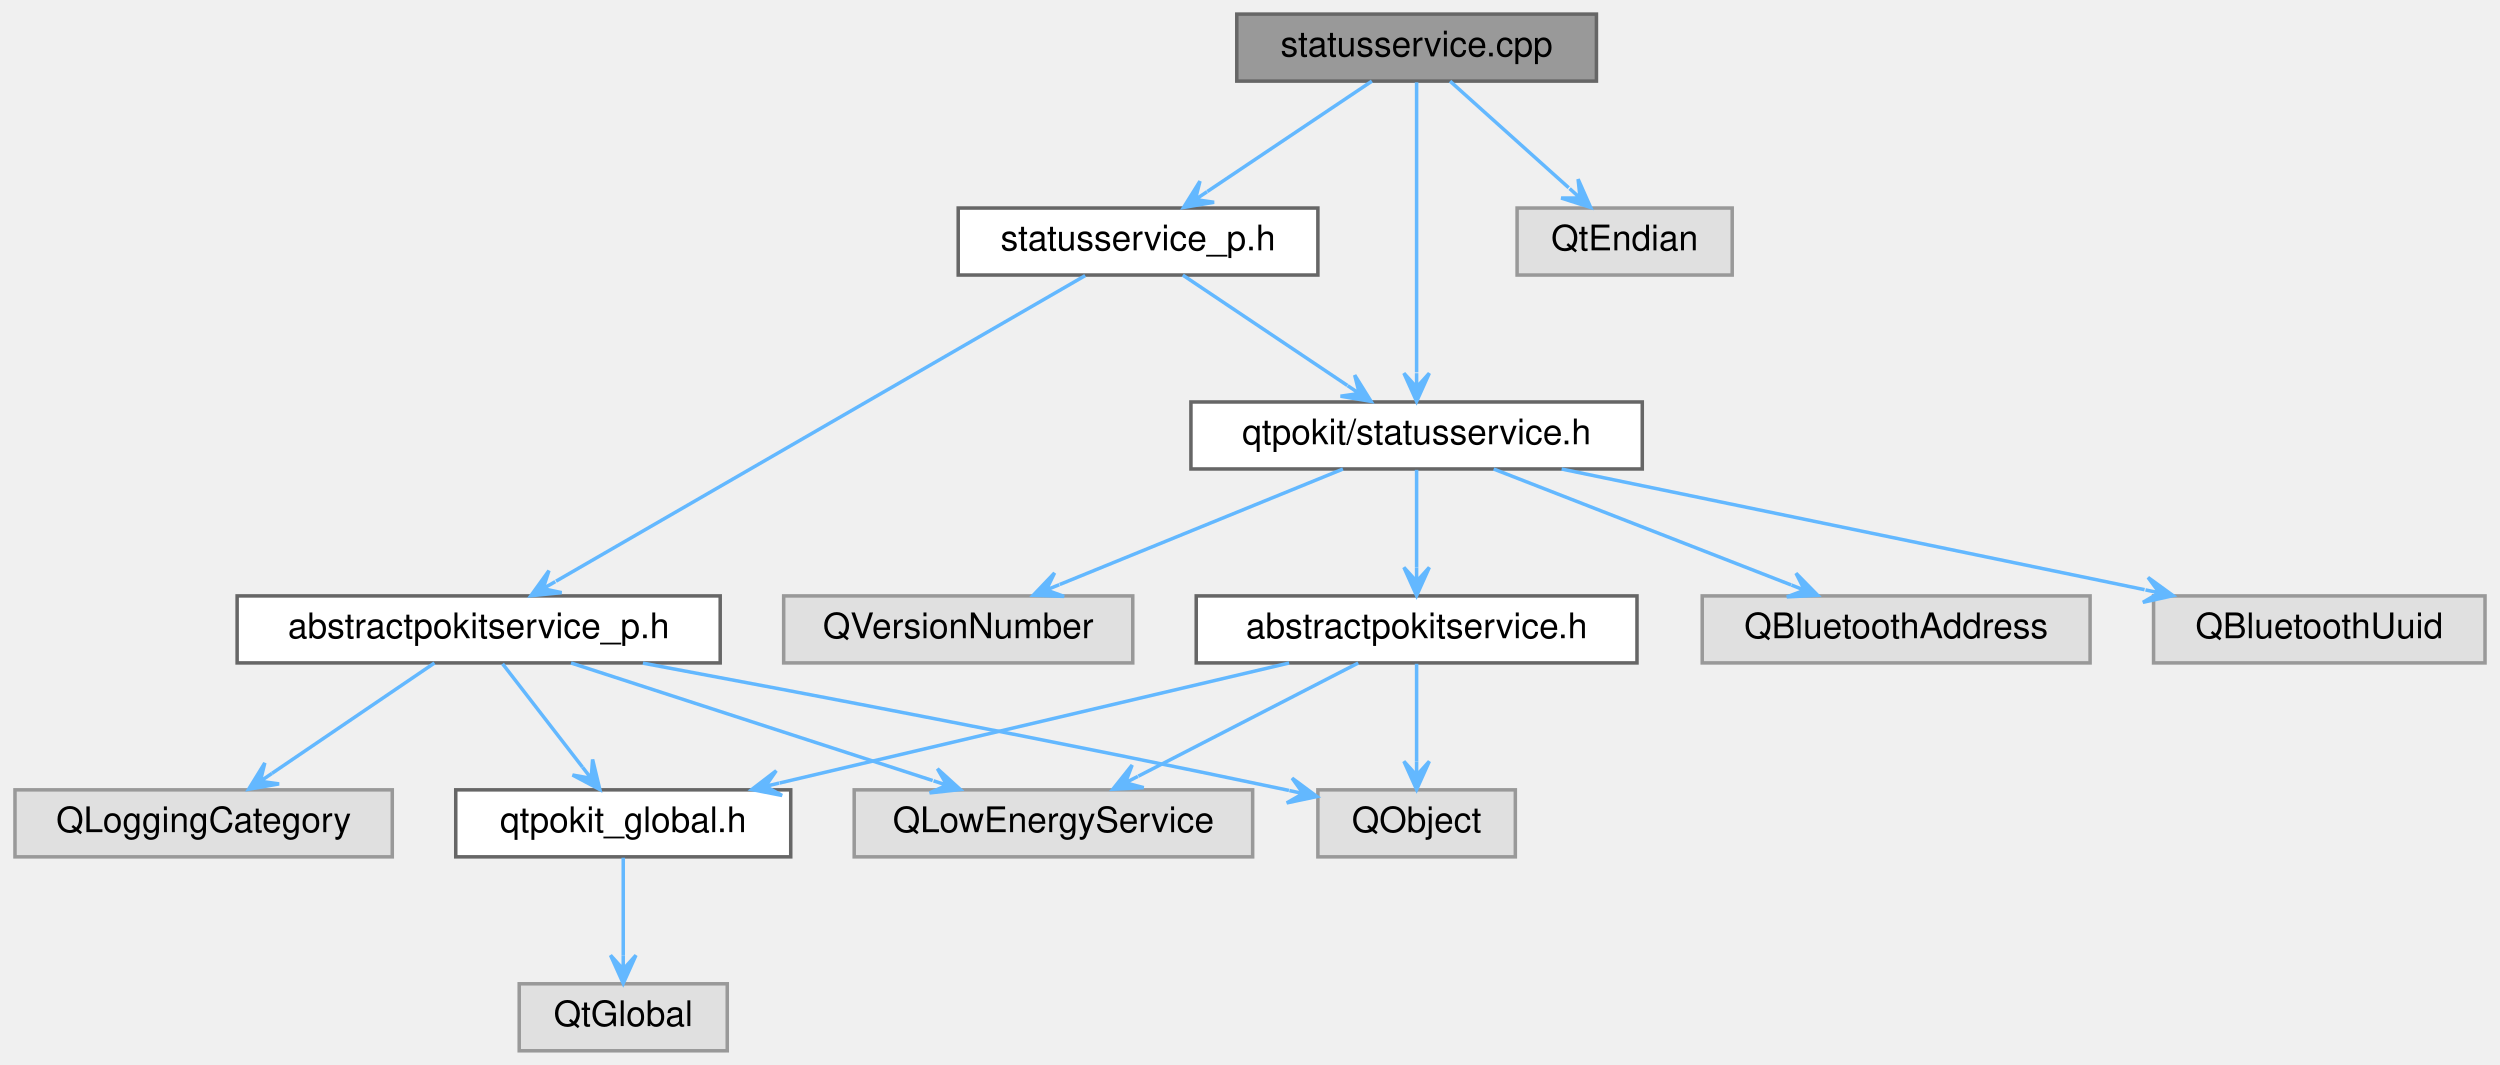
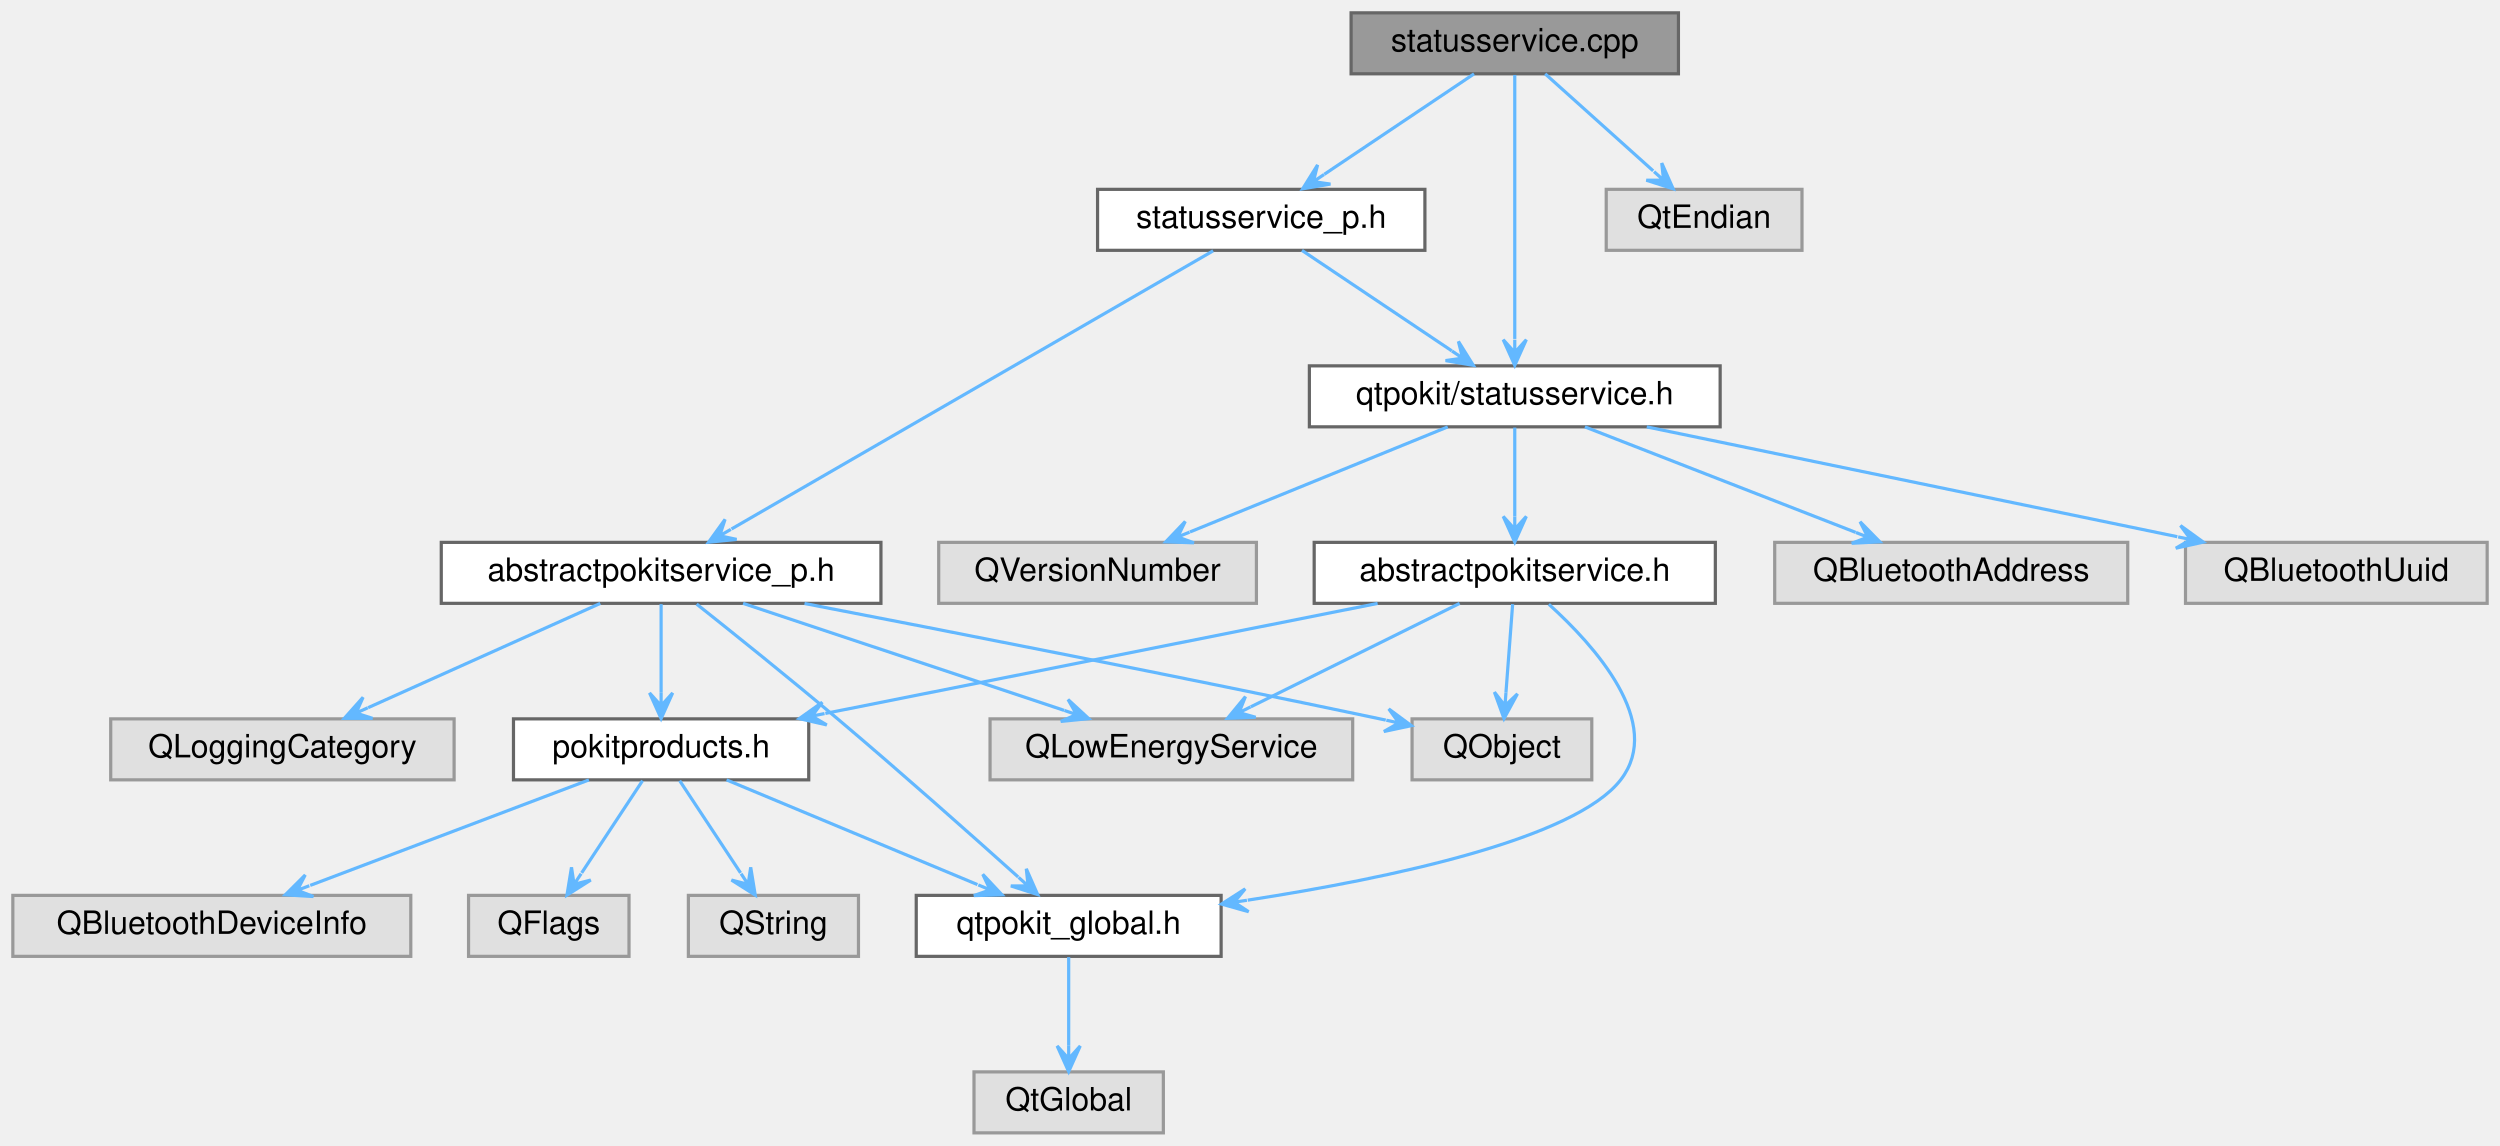
- <svg xmlns="http://www.w3.org/2000/svg" xmlns:xlink="http://www.w3.org/1999/xlink" width="709pt" height="302pt" viewBox="0.00 0.00 708.50 302.00">
-   <g id="graph0" class="graph" transform="scale(1 1) rotate(0) translate(4 298)">
+ <svg xmlns="http://www.w3.org/2000/svg" xmlns:xlink="http://www.w3.org/1999/xlink" width="779pt" height="357pt" viewBox="0.00 0.00 779.00 357.00">
+   <g id="graph0" class="graph" transform="scale(1 1) rotate(0) translate(4 353)">
    <g id="node1" class="node">
      <g id="a_node1">
        <a xlink:title="Defines the StatusService and StatusServicePrivate classes.">
-           <polygon fill="#999999" stroke="#666666" points="448.5,-294 346.5,-294 346.5,-275 448.5,-275 448.5,-294" />
-           <text text-anchor="middle" x="397.5" y="-282" font-family="Helvetica,sans-Serif" font-size="10.00">statusservice.cpp</text>
+           <polygon fill="#999999" stroke="#666666" points="519,-349 417,-349 417,-330 519,-330 519,-349" />
+           <text text-anchor="middle" x="468" y="-337" font-family="Helvetica,sans-Serif" font-size="10.00">statusservice.cpp</text>
        </a>
      </g>
    </g>
    <g id="node2" class="node">
      <g id="a_node2">
        <a xlink:href="statusservice_8h.html" target="_top" xlink:title="Declares the StatusService class.">
-           <polygon fill="white" stroke="#666666" points="461.5,-184 333.5,-184 333.5,-165 461.5,-165 461.5,-184" />
-           <text text-anchor="middle" x="397.5" y="-172" font-family="Helvetica,sans-Serif" font-size="10.00">qtpokit/statusservice.h</text>
+           <polygon fill="white" stroke="#666666" points="532,-239 404,-239 404,-220 532,-220 532,-239" />
+           <text text-anchor="middle" x="468" y="-227" font-family="Helvetica,sans-Serif" font-size="10.00">qtpokit/statusservice.h</text>
        </a>
      </g>
    </g>
    <g id="edge1" class="edge">
-       <path fill="none" stroke="#63b8ff" d="M397.5,-274.66C397.5,-256.69 397.5,-215.64 397.5,-192.38" />
-       <polygon fill="#63b8ff" stroke="#63b8ff" points="397.5,-184.16 401.1,-192.16 397.5,-188.16 397.5,-192.16 397.5,-192.16 397.5,-192.16 397.5,-188.16 393.9,-192.16 397.5,-184.16 397.5,-184.16" />
-     </g>
-     <g id="node11" class="node">
-       <g id="a_node11">
+       <path fill="none" stroke="#63b8ff" d="M468,-329.66C468,-311.69 468,-270.64 468,-247.38" />
+       <polygon fill="#63b8ff" stroke="#63b8ff" points="468,-239.16 471.6,-247.16 468,-243.16 468,-247.16 468,-247.16 468,-247.16 468,-243.16 464.4,-247.16 468,-239.16 468,-239.16" />
+     </g>
+     <g id="node15" class="node">
+       <g id="a_node15">
        <a xlink:href="statusservice__p_8h.html" target="_top" xlink:title="Declares the StatusServicePrivate class.">
-           <polygon fill="white" stroke="#666666" points="369.5,-239 267.5,-239 267.5,-220 369.5,-220 369.5,-239" />
-           <text text-anchor="middle" x="318.5" y="-227" font-family="Helvetica,sans-Serif" font-size="10.00">statusservice_p.h</text>
-         </a>
-       </g>
-     </g>
-     <g id="edge10" class="edge">
-       <path fill="none" stroke="#63b8ff" d="M384.81,-274.98C372.21,-266.54 352.73,-253.47 338.14,-243.68" />
-       <polygon fill="#63b8ff" stroke="#63b8ff" points="331.42,-239.17 340.07,-240.64 334.75,-241.4 338.07,-243.63 338.07,-243.63 338.07,-243.63 334.75,-241.4 336.06,-246.62 331.42,-239.17 331.42,-239.17" />
-     </g>
-     <g id="node14" class="node">
-       <g id="a_node14">
-         <a xlink:title=" ">
-           <polygon fill="#e0e0e0" stroke="#999999" points="487,-239 426,-239 426,-220 487,-220 487,-239" />
-           <text text-anchor="middle" x="456.5" y="-227" font-family="Helvetica,sans-Serif" font-size="10.00">QtEndian</text>
-         </a>
-       </g>
-     </g>
-     <g id="edge17" class="edge">
-       <path fill="none" stroke="#63b8ff" d="M406.98,-274.98C416.04,-266.84 429.88,-254.41 440.63,-244.76" />
-       <polygon fill="#63b8ff" stroke="#63b8ff" points="446.85,-239.17 443.3,-247.19 443.87,-241.84 440.9,-244.52 440.9,-244.52 440.9,-244.52 443.87,-241.84 438.49,-241.84 446.85,-239.17 446.85,-239.17" />
+           <polygon fill="white" stroke="#666666" points="440,-294 338,-294 338,-275 440,-275 440,-294" />
+           <text text-anchor="middle" x="389" y="-282" font-family="Helvetica,sans-Serif" font-size="10.00">statusservice_p.h</text>
+         </a>
+       </g>
+     </g>
+     <g id="edge15" class="edge">
+       <path fill="none" stroke="#63b8ff" d="M455.31,-329.98C442.71,-321.54 423.23,-308.47 408.64,-298.68" />
+       <polygon fill="#63b8ff" stroke="#63b8ff" points="401.92,-294.17 410.57,-295.64 405.25,-296.4 408.57,-298.63 408.57,-298.63 408.57,-298.63 405.25,-296.4 406.56,-301.62 401.92,-294.17 401.92,-294.17" />
+     </g>
+     <g id="node18" class="node">
+       <g id="a_node18">
+         <a xlink:title=" ">
+           <polygon fill="#e0e0e0" stroke="#999999" points="557.5,-294 496.5,-294 496.5,-275 557.5,-275 557.5,-294" />
+           <text text-anchor="middle" x="527" y="-282" font-family="Helvetica,sans-Serif" font-size="10.00">QtEndian</text>
+         </a>
+       </g>
+     </g>
+     <g id="edge23" class="edge">
+       <path fill="none" stroke="#63b8ff" d="M477.48,-329.98C486.54,-321.84 500.38,-309.41 511.13,-299.76" />
+       <polygon fill="#63b8ff" stroke="#63b8ff" points="517.35,-294.17 513.8,-302.19 514.37,-296.84 511.4,-299.52 511.4,-299.52 511.4,-299.52 514.37,-296.84 508.99,-296.84 517.35,-294.17 517.35,-294.17" />
    </g>
    <g id="node3" class="node">
      <g id="a_node3">
        <a xlink:href="abstractpokitservice_8h.html" target="_top" xlink:title="Declares the AbstractPokitService class.">
-           <polygon fill="white" stroke="#666666" points="460,-129 335,-129 335,-110 460,-110 460,-129" />
-           <text text-anchor="middle" x="397.5" y="-117" font-family="Helvetica,sans-Serif" font-size="10.00">abstractpokitservice.h</text>
+           <polygon fill="white" stroke="#666666" points="530.5,-184 405.5,-184 405.5,-165 530.5,-165 530.5,-184" />
+           <text text-anchor="middle" x="468" y="-172" font-family="Helvetica,sans-Serif" font-size="10.00">abstractpokitservice.h</text>
        </a>
      </g>
    </g>
    <g id="edge2" class="edge">
-       <path fill="none" stroke="#63b8ff" d="M397.5,-164.75C397.5,-157.26 397.5,-146.28 397.5,-137.13" />
-       <polygon fill="#63b8ff" stroke="#63b8ff" points="397.5,-129.09 401.1,-137.09 397.5,-133.09 397.5,-137.09 397.5,-137.09 397.5,-137.09 397.5,-133.09 393.9,-137.09 397.5,-129.09 397.5,-129.09" />
-     </g>
-     <g id="node8" class="node">
-       <g id="a_node8">
-         <a xlink:title=" ">
-           <polygon fill="#e0e0e0" stroke="#999999" points="588.5,-129 478.5,-129 478.5,-110 588.5,-110 588.5,-129" />
-           <text text-anchor="middle" x="533.5" y="-117" font-family="Helvetica,sans-Serif" font-size="10.00">QBluetoothAddress</text>
-         </a>
-       </g>
-     </g>
-     <g id="edge7" class="edge">
-       <path fill="none" stroke="#63b8ff" d="M419.35,-164.98C442.21,-156.07 478.26,-142.03 503.72,-132.11" />
-       <polygon fill="#63b8ff" stroke="#63b8ff" points="511.25,-129.17 505.1,-135.43 507.52,-130.62 503.8,-132.08 503.8,-132.08 503.8,-132.08 507.52,-130.62 502.49,-128.72 511.25,-129.17 511.25,-129.17" />
-     </g>
-     <g id="node9" class="node">
-       <g id="a_node9">
-         <a xlink:title=" ">
-           <polygon fill="#e0e0e0" stroke="#999999" points="700.5,-129 606.5,-129 606.5,-110 700.5,-110 700.5,-129" />
-           <text text-anchor="middle" x="653.5" y="-117" font-family="Helvetica,sans-Serif" font-size="10.00">QBluetoothUuid</text>
-         </a>
-       </g>
-     </g>
-     <g id="edge8" class="edge">
-       <path fill="none" stroke="#63b8ff" d="M438.63,-164.98C483.66,-155.66 555.84,-140.72 603.95,-130.76" />
-       <polygon fill="#63b8ff" stroke="#63b8ff" points="612.05,-129.08 604.94,-134.23 608.13,-129.89 604.21,-130.7 604.21,-130.7 604.21,-130.7 608.13,-129.89 603.48,-127.18 612.05,-129.08 612.05,-129.08" />
-     </g>
-     <g id="node10" class="node">
-       <g id="a_node10">
-         <a xlink:title=" ">
-           <polygon fill="#e0e0e0" stroke="#999999" points="317,-129 218,-129 218,-110 317,-110 317,-129" />
-           <text text-anchor="middle" x="267.5" y="-117" font-family="Helvetica,sans-Serif" font-size="10.00">QVersionNumber</text>
-         </a>
-       </g>
-     </g>
-     <g id="edge9" class="edge">
-       <path fill="none" stroke="#63b8ff" d="M376.61,-164.98C354.85,-156.11 320.6,-142.15 296.28,-132.24" />
-       <polygon fill="#63b8ff" stroke="#63b8ff" points="288.77,-129.17 297.53,-128.86 292.47,-130.68 296.17,-132.19 296.17,-132.19 296.17,-132.19 292.47,-130.68 294.82,-135.52 288.77,-129.17 288.77,-129.17" />
+       <path fill="none" stroke="#63b8ff" d="M468,-219.75C468,-212.26 468,-201.28 468,-192.13" />
+       <polygon fill="#63b8ff" stroke="#63b8ff" points="468,-184.09 471.6,-192.09 468,-188.09 468,-192.09 468,-192.09 468,-192.09 468,-188.09 464.4,-192.09 468,-184.09 468,-184.09" />
+     </g>
+     <g id="node12" class="node">
+       <g id="a_node12">
+         <a xlink:title=" ">
+           <polygon fill="#e0e0e0" stroke="#999999" points="659,-184 549,-184 549,-165 659,-165 659,-184" />
+           <text text-anchor="middle" x="604" y="-172" font-family="Helvetica,sans-Serif" font-size="10.00">QBluetoothAddress</text>
+         </a>
+       </g>
+     </g>
+     <g id="edge12" class="edge">
+       <path fill="none" stroke="#63b8ff" d="M489.85,-219.98C512.71,-211.07 548.76,-197.03 574.22,-187.11" />
+       <polygon fill="#63b8ff" stroke="#63b8ff" points="581.75,-184.17 575.6,-190.43 578.02,-185.62 574.3,-187.08 574.3,-187.08 574.3,-187.08 578.02,-185.62 572.99,-183.72 581.75,-184.17 581.75,-184.17" />
+     </g>
+     <g id="node13" class="node">
+       <g id="a_node13">
+         <a xlink:title=" ">
+           <polygon fill="#e0e0e0" stroke="#999999" points="771,-184 677,-184 677,-165 771,-165 771,-184" />
+           <text text-anchor="middle" x="724" y="-172" font-family="Helvetica,sans-Serif" font-size="10.00">QBluetoothUuid</text>
+         </a>
+       </g>
+     </g>
+     <g id="edge13" class="edge">
+       <path fill="none" stroke="#63b8ff" d="M509.13,-219.98C554.16,-210.66 626.34,-195.72 674.45,-185.76" />
+       <polygon fill="#63b8ff" stroke="#63b8ff" points="682.55,-184.08 675.44,-189.23 678.63,-184.89 674.71,-185.7 674.71,-185.7 674.71,-185.7 678.63,-184.89 673.98,-182.18 682.55,-184.08 682.55,-184.08" />
+     </g>
+     <g id="node14" class="node">
+       <g id="a_node14">
+         <a xlink:title=" ">
+           <polygon fill="#e0e0e0" stroke="#999999" points="387.5,-184 288.5,-184 288.5,-165 387.5,-165 387.5,-184" />
+           <text text-anchor="middle" x="338" y="-172" font-family="Helvetica,sans-Serif" font-size="10.00">QVersionNumber</text>
+         </a>
+       </g>
+     </g>
+     <g id="edge14" class="edge">
+       <path fill="none" stroke="#63b8ff" d="M447.11,-219.98C425.35,-211.11 391.1,-197.15 366.78,-187.24" />
+       <polygon fill="#63b8ff" stroke="#63b8ff" points="359.27,-184.17 368.03,-183.86 362.97,-185.68 366.67,-187.19 366.67,-187.19 366.67,-187.19 362.97,-185.68 365.32,-190.52 359.27,-184.17 359.27,-184.17" />
    </g>
    <g id="node4" class="node">
      <g id="a_node4">
        <a xlink:href="qtpokit__global_8h.html" target="_top" xlink:title="Global QtPokit library macros.">
-           <polygon fill="white" stroke="#666666" points="220,-74 125,-74 125,-55 220,-55 220,-74" />
-           <text text-anchor="middle" x="172.5" y="-62" font-family="Helvetica,sans-Serif" font-size="10.00">qtpokit_global.h</text>
+           <polygon fill="white" stroke="#666666" points="376.5,-74 281.5,-74 281.5,-55 376.5,-55 376.5,-74" />
+           <text text-anchor="middle" x="329" y="-62" font-family="Helvetica,sans-Serif" font-size="10.00">qtpokit_global.h</text>
        </a>
      </g>
    </g>
    <g id="edge3" class="edge">
-       <path fill="none" stroke="#63b8ff" d="M361.35,-109.98C322.02,-100.72 259.12,-85.9 216.84,-75.94" />
-       <polygon fill="#63b8ff" stroke="#63b8ff" points="208.93,-74.08 217.55,-72.41 212.83,-75 216.72,-75.92 216.72,-75.92 216.72,-75.92 212.83,-75 215.89,-79.42 208.93,-74.08 208.93,-74.08" />
+       <path fill="none" stroke="#63b8ff" d="M478.62,-164.71C492.81,-151.89 514.69,-127.68 501,-110 486.73,-91.57 429.39,-79.4 384.79,-72.51" />
+       <polygon fill="#63b8ff" stroke="#63b8ff" points="376.62,-71.29 385.07,-68.91 380.58,-71.88 384.54,-72.47 384.54,-72.47 384.54,-72.47 380.58,-71.88 384,-76.03 376.62,-71.29 376.62,-71.29" />
    </g>
    <g id="node6" class="node">
      <g id="a_node6">
-         <a xlink:title=" ">
-           <polygon fill="#e0e0e0" stroke="#999999" points="351,-74 238,-74 238,-55 351,-55 351,-74" />
-           <text text-anchor="middle" x="294.5" y="-62" font-family="Helvetica,sans-Serif" font-size="10.00">QLowEnergyService</text>
+         <a xlink:href="pokitproducts_8h.html" target="_top" xlink:title="Declares the PokitProduct enumeration, and related helper functions.">
+           <polygon fill="white" stroke="#666666" points="248,-129 156,-129 156,-110 248,-110 248,-129" />
+           <text text-anchor="middle" x="202" y="-117" font-family="Helvetica,sans-Serif" font-size="10.00">pokitproducts.h</text>
        </a>
      </g>
    </g>
    <g id="edge5" class="edge">
-       <path fill="none" stroke="#63b8ff" d="M380.95,-109.98C364.08,-101.3 337.74,-87.75 318.57,-77.88" />
-       <polygon fill="#63b8ff" stroke="#63b8ff" points="311.35,-74.17 320.11,-74.63 314.91,-76 318.46,-77.83 318.46,-77.83 318.46,-77.83 314.91,-76 316.82,-81.03 311.35,-74.17 311.35,-74.17" />
+       <path fill="none" stroke="#63b8ff" d="M425.26,-164.98C378.38,-155.64 303.17,-140.66 253.18,-130.7" />
+       <polygon fill="#63b8ff" stroke="#63b8ff" points="245.07,-129.08 253.62,-127.11 249,-129.86 252.92,-130.65 252.92,-130.65 252.92,-130.65 249,-129.86 252.21,-134.18 245.07,-129.08 245.07,-129.08" />
+     </g>
+     <g id="node10" class="node">
+       <g id="a_node10">
+         <a xlink:title=" ">
+           <polygon fill="#e0e0e0" stroke="#999999" points="417.5,-129 304.5,-129 304.5,-110 417.5,-110 417.5,-129" />
+           <text text-anchor="middle" x="361" y="-117" font-family="Helvetica,sans-Serif" font-size="10.00">QLowEnergyService</text>
+         </a>
+       </g>
+     </g>
+     <g id="edge10" class="edge">
+       <path fill="none" stroke="#63b8ff" d="M450.81,-164.98C433.21,-156.27 405.68,-142.63 385.74,-132.75" />
+       <polygon fill="#63b8ff" stroke="#63b8ff" points="378.5,-129.17 387.27,-129.5 382.09,-130.95 385.67,-132.72 385.67,-132.72 385.67,-132.72 382.09,-130.95 384.08,-135.95 378.5,-129.17 378.5,-129.17" />
+     </g>
+     <g id="node11" class="node">
+       <g id="a_node11">
+         <a xlink:title=" ">
+           <polygon fill="#e0e0e0" stroke="#999999" points="492,-129 436,-129 436,-110 492,-110 492,-129" />
+           <text text-anchor="middle" x="464" y="-117" font-family="Helvetica,sans-Serif" font-size="10.00">QObject</text>
+         </a>
+       </g>
+     </g>
+     <g id="edge11" class="edge">
+       <path fill="none" stroke="#63b8ff" d="M467.34,-164.75C466.77,-157.26 465.95,-146.28 465.25,-137.13" />
+       <polygon fill="#63b8ff" stroke="#63b8ff" points="464.65,-129.09 468.84,-136.8 464.95,-133.08 465.25,-137.07 465.25,-137.07 465.25,-137.07 464.95,-133.08 461.66,-137.34 464.65,-129.09 464.65,-129.09" />
+     </g>
+     <g id="node5" class="node">
+       <g id="a_node5">
+         <a xlink:title=" ">
+           <polygon fill="#e0e0e0" stroke="#999999" points="358.5,-19 299.5,-19 299.5,0 358.5,0 358.5,-19" />
+           <text text-anchor="middle" x="329" y="-7" font-family="Helvetica,sans-Serif" font-size="10.00">QtGlobal</text>
+         </a>
+       </g>
+     </g>
+     <g id="edge4" class="edge">
+       <path fill="none" stroke="#63b8ff" d="M329,-54.75C329,-47.26 329,-36.28 329,-27.13" />
+       <polygon fill="#63b8ff" stroke="#63b8ff" points="329,-19.09 332.6,-27.09 329,-23.09 329,-27.09 329,-27.09 329,-27.09 329,-23.09 325.4,-27.09 329,-19.09 329,-19.09" />
+     </g>
+     <g id="edge6" class="edge">
+       <path fill="none" stroke="#63b8ff" d="M222.4,-109.98C243.57,-101.15 276.83,-87.27 300.57,-77.36" />
+       <polygon fill="#63b8ff" stroke="#63b8ff" points="308.22,-74.17 302.23,-80.57 304.53,-75.71 300.84,-77.25 300.84,-77.25 300.84,-77.25 304.53,-75.71 299.45,-73.93 308.22,-74.17 308.22,-74.17" />
    </g>
    <g id="node7" class="node">
      <g id="a_node7">
        <a xlink:title=" ">
-           <polygon fill="#e0e0e0" stroke="#999999" points="425.5,-74 369.5,-74 369.5,-55 425.5,-55 425.5,-74" />
-           <text text-anchor="middle" x="397.5" y="-62" font-family="Helvetica,sans-Serif" font-size="10.00">QObject</text>
-         </a>
-       </g>
-     </g>
-     <g id="edge6" class="edge">
-       <path fill="none" stroke="#63b8ff" d="M397.5,-109.75C397.5,-102.26 397.5,-91.28 397.5,-82.13" />
-       <polygon fill="#63b8ff" stroke="#63b8ff" points="397.5,-74.09 401.1,-82.09 397.5,-78.09 397.5,-82.09 397.5,-82.09 397.5,-82.09 397.5,-78.09 393.9,-82.09 397.5,-74.09 397.5,-74.09" />
-     </g>
-     <g id="node5" class="node">
-       <g id="a_node5">
-         <a xlink:title=" ">
-           <polygon fill="#e0e0e0" stroke="#999999" points="202,-19 143,-19 143,0 202,0 202,-19" />
-           <text text-anchor="middle" x="172.5" y="-7" font-family="Helvetica,sans-Serif" font-size="10.00">QtGlobal</text>
-         </a>
-       </g>
-     </g>
-     <g id="edge4" class="edge">
-       <path fill="none" stroke="#63b8ff" d="M172.5,-54.75C172.5,-47.26 172.5,-36.28 172.5,-27.13" />
-       <polygon fill="#63b8ff" stroke="#63b8ff" points="172.5,-19.09 176.1,-27.09 172.5,-23.09 172.5,-27.09 172.5,-27.09 172.5,-27.09 172.5,-23.09 168.9,-27.09 172.5,-19.09 172.5,-19.09" />
-     </g>
-     <g id="edge11" class="edge">
-       <path fill="none" stroke="#63b8ff" d="M331.19,-219.98C343.79,-211.54 363.27,-198.47 377.86,-188.68" />
-       <polygon fill="#63b8ff" stroke="#63b8ff" points="384.58,-184.17 379.94,-191.62 381.25,-186.4 377.93,-188.63 377.93,-188.63 377.93,-188.63 381.25,-186.4 375.93,-185.64 384.58,-184.17 384.58,-184.17" />
-     </g>
-     <g id="node12" class="node">
-       <g id="a_node12">
+           <polygon fill="#e0e0e0" stroke="#999999" points="124,-74 0,-74 0,-55 124,-55 124,-74" />
+           <text text-anchor="middle" x="62" y="-62" font-family="Helvetica,sans-Serif" font-size="10.00">QBluetoothDeviceInfo</text>
+         </a>
+       </g>
+     </g>
+     <g id="edge7" class="edge">
+       <path fill="none" stroke="#63b8ff" d="M179.51,-109.98C155.97,-101.07 118.87,-87.03 92.66,-77.11" />
+       <polygon fill="#63b8ff" stroke="#63b8ff" points="84.9,-74.17 93.66,-73.64 88.64,-75.59 92.38,-77 92.38,-77 92.38,-77 88.64,-75.59 91.11,-80.37 84.9,-74.17 84.9,-74.17" />
+     </g>
+     <g id="node8" class="node">
+       <g id="a_node8">
+         <a xlink:title=" ">
+           <polygon fill="#e0e0e0" stroke="#999999" points="192,-74 142,-74 142,-55 192,-55 192,-74" />
+           <text text-anchor="middle" x="167" y="-62" font-family="Helvetica,sans-Serif" font-size="10.00">QFlags</text>
+         </a>
+       </g>
+     </g>
+     <g id="edge8" class="edge">
+       <path fill="none" stroke="#63b8ff" d="M196.22,-109.75C191.07,-101.95 183.42,-90.37 177.24,-81" />
+       <polygon fill="#63b8ff" stroke="#63b8ff" points="172.67,-74.09 180.08,-78.78 174.88,-77.43 177.08,-80.76 177.08,-80.76 177.08,-80.76 174.88,-77.43 174.08,-82.75 172.67,-74.09 172.67,-74.09" />
+     </g>
+     <g id="node9" class="node">
+       <g id="a_node9">
+         <a xlink:title=" ">
+           <polygon fill="#e0e0e0" stroke="#999999" points="263.5,-74 210.5,-74 210.5,-55 263.5,-55 263.5,-74" />
+           <text text-anchor="middle" x="237" y="-62" font-family="Helvetica,sans-Serif" font-size="10.00">QString</text>
+         </a>
+       </g>
+     </g>
+     <g id="edge9" class="edge">
+       <path fill="none" stroke="#63b8ff" d="M207.78,-109.75C212.93,-101.95 220.58,-90.37 226.76,-81" />
+       <polygon fill="#63b8ff" stroke="#63b8ff" points="231.33,-74.09 229.92,-82.75 229.12,-77.43 226.92,-80.76 226.92,-80.76 226.92,-80.76 229.12,-77.43 223.92,-78.78 231.33,-74.09 231.33,-74.09" />
+     </g>
+     <g id="edge16" class="edge">
+       <path fill="none" stroke="#63b8ff" d="M401.69,-274.98C414.29,-266.54 433.77,-253.47 448.36,-243.68" />
+       <polygon fill="#63b8ff" stroke="#63b8ff" points="455.08,-239.17 450.44,-246.62 451.75,-241.4 448.43,-243.63 448.43,-243.63 448.43,-243.63 451.75,-241.4 446.43,-240.64 455.08,-239.17 455.08,-239.17" />
+     </g>
+     <g id="node16" class="node">
+       <g id="a_node16">
        <a xlink:href="abstractpokitservice__p_8h.html" target="_top" xlink:title="Declares the AbstractPokitServicePrivate class.">
-           <polygon fill="white" stroke="#666666" points="200,-129 63,-129 63,-110 200,-110 200,-129" />
-           <text text-anchor="middle" x="131.5" y="-117" font-family="Helvetica,sans-Serif" font-size="10.00">abstractpokitservice_p.h</text>
-         </a>
-       </g>
-     </g>
-     <g id="edge12" class="edge">
-       <path fill="none" stroke="#63b8ff" d="M303.51,-219.84C270.61,-200.84 191.91,-155.39 153.43,-133.17" />
-       <polygon fill="#63b8ff" stroke="#63b8ff" points="146.3,-129.05 155.03,-129.93 149.76,-131.05 153.23,-133.05 153.23,-133.05 153.23,-133.05 149.76,-131.05 151.43,-136.17 146.3,-129.05 146.3,-129.05" />
-     </g>
-     <g id="edge13" class="edge">
-       <path fill="none" stroke="#63b8ff" d="M138.27,-109.75C144.42,-101.8 153.62,-89.91 160.93,-80.45" />
-       <polygon fill="#63b8ff" stroke="#63b8ff" points="165.86,-74.09 163.81,-82.62 163.41,-77.25 160.96,-80.42 160.96,-80.42 160.96,-80.42 163.41,-77.25 158.11,-78.21 165.86,-74.09 165.86,-74.09" />
-     </g>
-     <g id="edge15" class="edge">
-       <path fill="none" stroke="#63b8ff" d="M157.69,-109.98C185.53,-100.93 229.67,-86.58 260.25,-76.64" />
-       <polygon fill="#63b8ff" stroke="#63b8ff" points="268.11,-74.08 261.61,-79.98 264.3,-75.32 260.5,-76.56 260.5,-76.56 260.5,-76.56 264.3,-75.32 259.38,-73.13 268.11,-74.08 268.11,-74.08" />
-     </g>
-     <g id="edge16" class="edge">
-       <path fill="none" stroke="#63b8ff" d="M178.08,-109.93C224.42,-101.29 297.5,-87.35 360.5,-74 360.77,-73.94 361.03,-73.89 361.3,-73.83" />
-       <polygon fill="#63b8ff" stroke="#63b8ff" points="369.24,-72.1 362.19,-77.32 365.33,-72.95 361.42,-73.8 361.42,-73.8 361.42,-73.8 365.33,-72.95 360.66,-70.29 369.24,-72.1 369.24,-72.1" />
-     </g>
-     <g id="node13" class="node">
-       <g id="a_node13">
-         <a xlink:title=" ">
-           <polygon fill="#e0e0e0" stroke="#999999" points="107,-74 0,-74 0,-55 107,-55 107,-74" />
-           <text text-anchor="middle" x="53.5" y="-62" font-family="Helvetica,sans-Serif" font-size="10.00">QLoggingCategory</text>
-         </a>
-       </g>
-     </g>
-     <g id="edge14" class="edge">
-       <path fill="none" stroke="#63b8ff" d="M118.97,-109.98C106.53,-101.54 87.3,-88.47 72.89,-78.68" />
-       <polygon fill="#63b8ff" stroke="#63b8ff" points="66.26,-74.17 74.9,-75.69 69.57,-76.42 72.88,-78.67 72.88,-78.67 72.88,-78.67 69.57,-76.42 70.85,-81.64 66.26,-74.17 66.26,-74.17" />
+           <polygon fill="white" stroke="#666666" points="270.5,-184 133.5,-184 133.5,-165 270.5,-165 270.5,-184" />
+           <text text-anchor="middle" x="202" y="-172" font-family="Helvetica,sans-Serif" font-size="10.00">abstractpokitservice_p.h</text>
+         </a>
+       </g>
+     </g>
+     <g id="edge17" class="edge">
+       <path fill="none" stroke="#63b8ff" d="M374.01,-274.84C341.11,-255.84 262.41,-210.39 223.93,-188.17" />
+       <polygon fill="#63b8ff" stroke="#63b8ff" points="216.8,-184.05 225.53,-184.93 220.26,-186.05 223.73,-188.05 223.73,-188.05 223.73,-188.05 220.26,-186.05 221.93,-191.17 216.8,-184.05 216.8,-184.05" />
+     </g>
+     <g id="edge18" class="edge">
+       <path fill="none" stroke="#63b8ff" d="M213.07,-164.77C224.26,-155.89 241.99,-141.68 257,-129 276.65,-112.4 298.78,-92.73 313.26,-79.73" />
+       <polygon fill="#63b8ff" stroke="#63b8ff" points="319.33,-74.26 315.79,-82.29 316.36,-76.94 313.39,-79.61 313.39,-79.61 313.39,-79.61 316.36,-76.94 310.98,-76.94 319.33,-74.26 319.33,-74.26" />
+     </g>
+     <g id="edge19" class="edge">
+       <path fill="none" stroke="#63b8ff" d="M202,-164.75C202,-157.26 202,-146.28 202,-137.13" />
+       <polygon fill="#63b8ff" stroke="#63b8ff" points="202,-129.09 205.6,-137.09 202,-133.09 202,-137.09 202,-137.09 202,-137.09 202,-133.09 198.4,-137.09 202,-129.09 202,-129.09" />
+     </g>
+     <g id="edge21" class="edge">
+       <path fill="none" stroke="#63b8ff" d="M227.55,-164.98C254.7,-155.93 297.76,-141.58 327.59,-131.64" />
+       <polygon fill="#63b8ff" stroke="#63b8ff" points="335.25,-129.08 328.8,-135.03 331.46,-130.35 327.66,-131.61 327.66,-131.61 327.66,-131.61 331.46,-130.35 326.53,-128.2 335.25,-129.08 335.25,-129.08" />
+     </g>
+     <g id="edge22" class="edge">
+       <path fill="none" stroke="#63b8ff" d="M246.69,-164.95C291.95,-156.21 363.93,-142.11 426,-129 426.6,-128.87 427.2,-128.75 427.8,-128.62" />
+       <polygon fill="#63b8ff" stroke="#63b8ff" points="435.79,-126.89 428.74,-132.1 431.89,-127.73 427.98,-128.58 427.98,-128.58 427.98,-128.58 431.89,-127.73 427.21,-125.06 435.79,-126.89 435.79,-126.89" />
+     </g>
+     <g id="node17" class="node">
+       <g id="a_node17">
+         <a xlink:title=" ">
+           <polygon fill="#e0e0e0" stroke="#999999" points="137.5,-129 30.5,-129 30.5,-110 137.5,-110 137.5,-129" />
+           <text text-anchor="middle" x="84" y="-117" font-family="Helvetica,sans-Serif" font-size="10.00">QLoggingCategory</text>
+         </a>
+       </g>
+     </g>
+     <g id="edge20" class="edge">
+       <path fill="none" stroke="#63b8ff" d="M183.04,-164.98C163.46,-156.19 132.74,-142.39 110.7,-132.49" />
+       <polygon fill="#63b8ff" stroke="#63b8ff" points="103.3,-129.17 112.08,-129.16 106.95,-130.81 110.6,-132.45 110.6,-132.45 110.6,-132.45 106.95,-130.81 109.13,-135.73 103.3,-129.17 103.3,-129.17" />
    </g>
  </g>
</svg>
